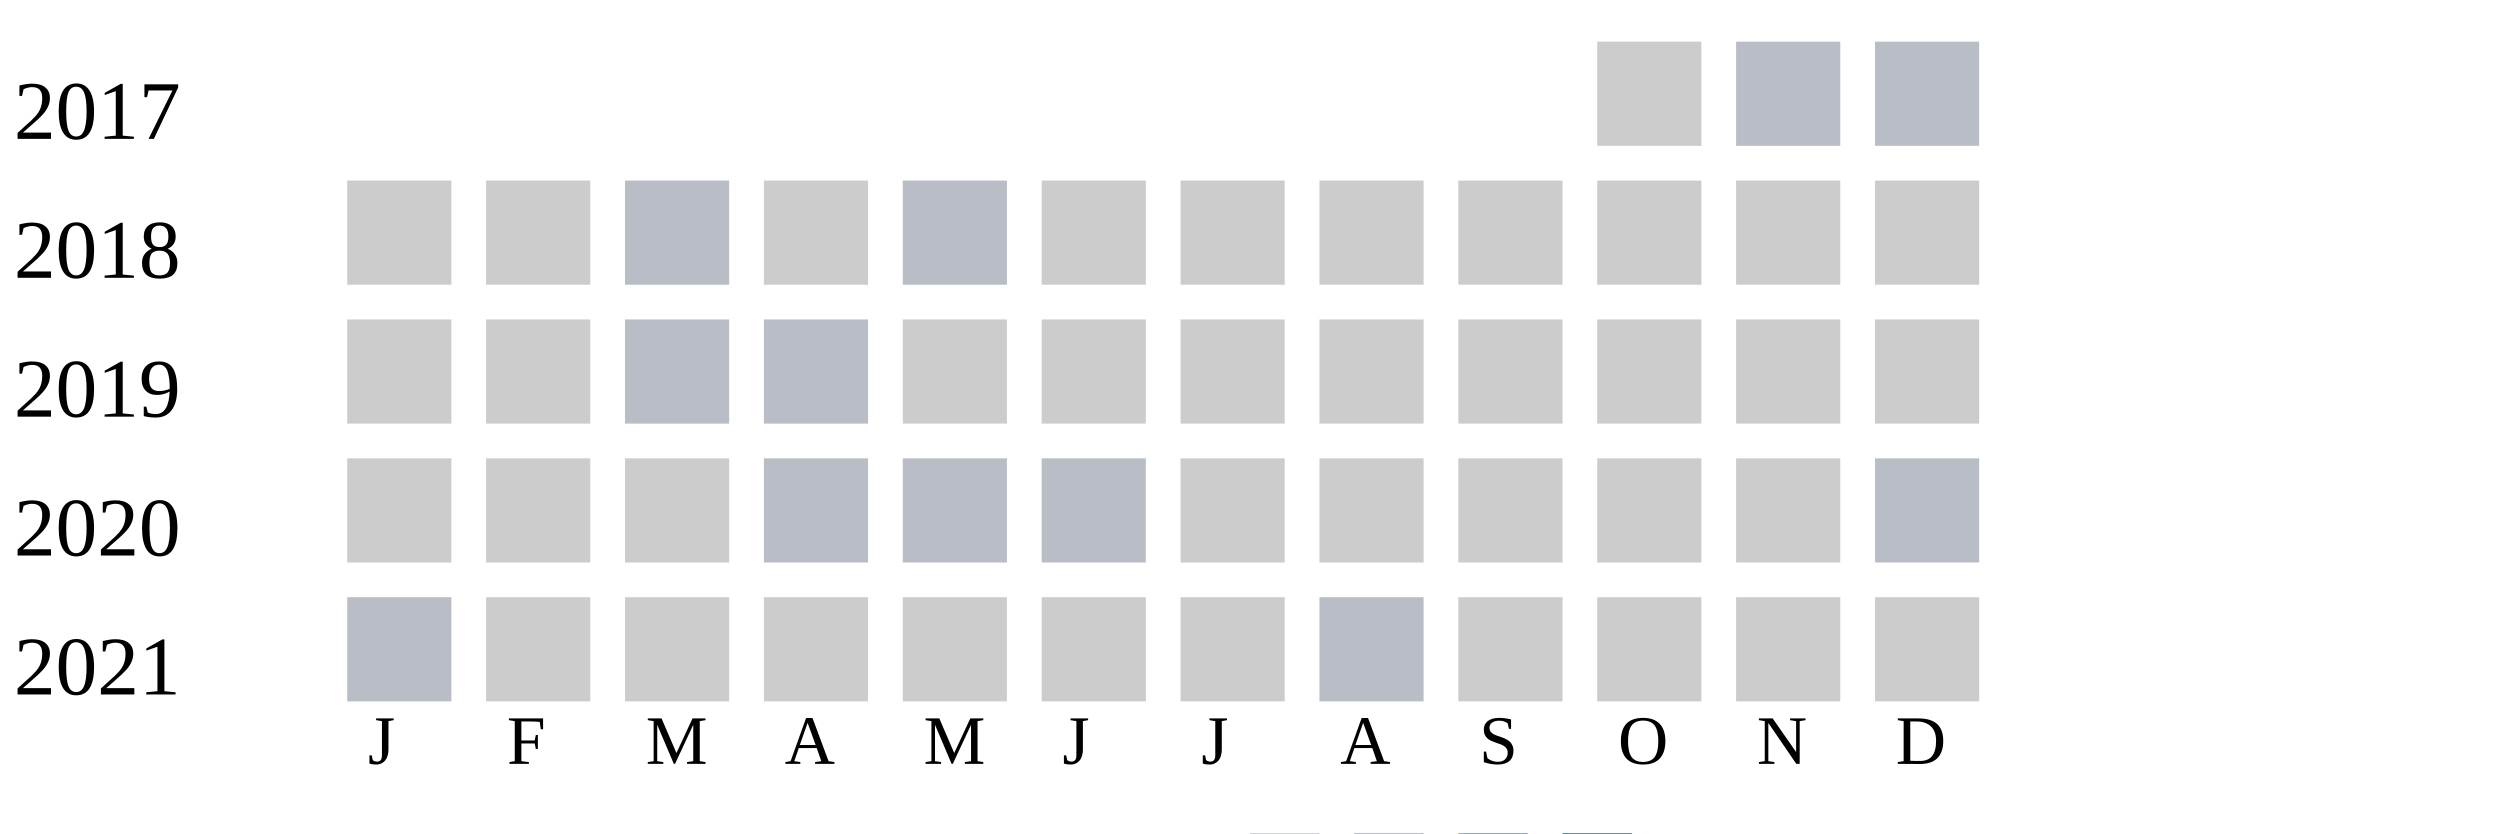
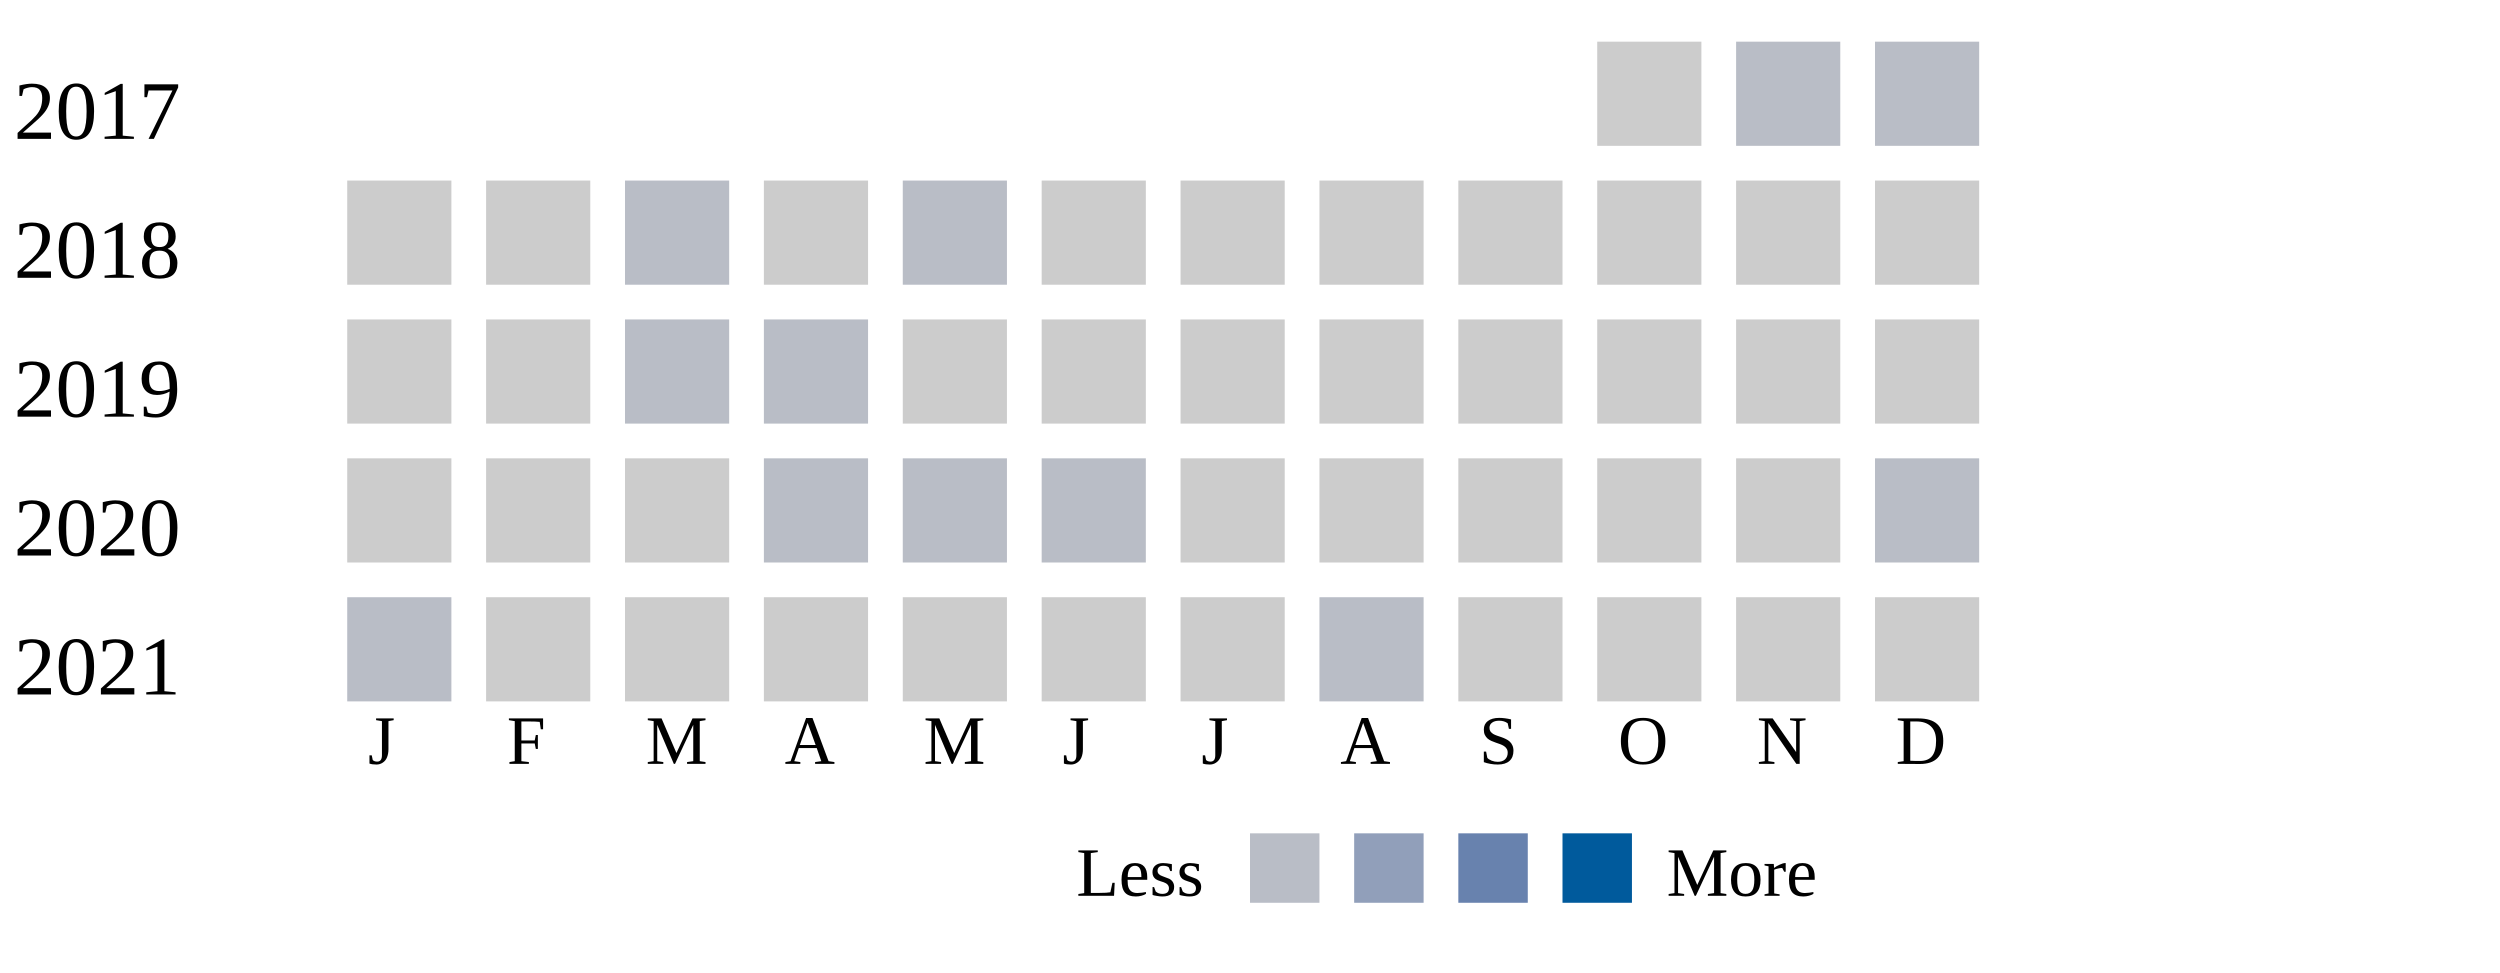
- <svg xmlns="http://www.w3.org/2000/svg" width="360" height="120">
+ <svg xmlns="http://www.w3.org/2000/svg" width="360" height="140">
  <g transform="translate(0 0)">
    <text x="2" y="20">2017</text>
    <rect x="230" y="6" width="15" height="15" fill="#cccccc" />
    <rect x="250" y="6" width="15" height="15" fill="#b9bdc6" />
    <rect x="270" y="6" width="15" height="15" fill="#b9bdc6" />
  </g>
  <g transform="translate(0 20)">
    <text x="2" y="20">2018</text>
    <rect x="50" y="6" width="15" height="15" fill="#cccccc" />
    <rect x="70" y="6" width="15" height="15" fill="#cccccc" />
    <rect x="90" y="6" width="15" height="15" fill="#b9bdc6" />
    <rect x="110" y="6" width="15" height="15" fill="#cccccc" />
    <rect x="130" y="6" width="15" height="15" fill="#b9bdc6" />
    <rect x="150" y="6" width="15" height="15" fill="#cccccc" />
    <rect x="170" y="6" width="15" height="15" fill="#cccccc" />
    <rect x="190" y="6" width="15" height="15" fill="#cccccc" />
    <rect x="210" y="6" width="15" height="15" fill="#cccccc" />
    <rect x="230" y="6" width="15" height="15" fill="#cccccc" />
    <rect x="250" y="6" width="15" height="15" fill="#cccccc" />
    <rect x="270" y="6" width="15" height="15" fill="#cccccc" />
  </g>
  <g transform="translate(0 40)">
    <text x="2" y="20">2019</text>
    <rect x="50" y="6" width="15" height="15" fill="#cccccc" />
    <rect x="70" y="6" width="15" height="15" fill="#cccccc" />
    <rect x="90" y="6" width="15" height="15" fill="#b9bdc6" />
    <rect x="110" y="6" width="15" height="15" fill="#b9bdc6" />
    <rect x="130" y="6" width="15" height="15" fill="#cccccc" />
    <rect x="150" y="6" width="15" height="15" fill="#cccccc" />
    <rect x="170" y="6" width="15" height="15" fill="#cccccc" />
    <rect x="190" y="6" width="15" height="15" fill="#cccccc" />
    <rect x="210" y="6" width="15" height="15" fill="#cccccc" />
    <rect x="230" y="6" width="15" height="15" fill="#cccccc" />
    <rect x="250" y="6" width="15" height="15" fill="#cccccc" />
    <rect x="270" y="6" width="15" height="15" fill="#cccccc" />
  </g>
  <g transform="translate(0 60)">
    <text x="2" y="20">2020</text>
    <rect x="50" y="6" width="15" height="15" fill="#cccccc" />
    <rect x="70" y="6" width="15" height="15" fill="#cccccc" />
    <rect x="90" y="6" width="15" height="15" fill="#cccccc" />
    <rect x="110" y="6" width="15" height="15" fill="#b9bdc6" />
    <rect x="130" y="6" width="15" height="15" fill="#b9bdc6" />
    <rect x="150" y="6" width="15" height="15" fill="#b9bdc6" />
    <rect x="170" y="6" width="15" height="15" fill="#cccccc" />
    <rect x="190" y="6" width="15" height="15" fill="#cccccc" />
    <rect x="210" y="6" width="15" height="15" fill="#cccccc" />
    <rect x="230" y="6" width="15" height="15" fill="#cccccc" />
    <rect x="250" y="6" width="15" height="15" fill="#cccccc" />
    <rect x="270" y="6" width="15" height="15" fill="#b9bdc6" />
  </g>
  <g transform="translate(0 80)">
    <text x="2" y="20">2021</text>
    <rect x="50" y="6" width="15" height="15" fill="#b9bdc6" />
    <rect x="70" y="6" width="15" height="15" fill="#cccccc" />
    <rect x="90" y="6" width="15" height="15" fill="#cccccc" />
    <rect x="110" y="6" width="15" height="15" fill="#cccccc" />
    <rect x="130" y="6" width="15" height="15" fill="#cccccc" />
    <rect x="150" y="6" width="15" height="15" fill="#cccccc" />
    <rect x="170" y="6" width="15" height="15" fill="#cccccc" />
    <rect x="190" y="6" width="15" height="15" fill="#b9bdc6" />
    <rect x="210" y="6" width="15" height="15" fill="#cccccc" />
    <rect x="230" y="6" width="15" height="15" fill="#cccccc" />
    <rect x="250" y="6" width="15" height="15" fill="#cccccc" />
    <rect x="270" y="6" width="15" height="15" fill="#cccccc" />
  </g>
  <text style="font-size: 10px; text-align: center" x="53" y="110">J</text>
  <text style="font-size: 10px; text-align: center" x="73" y="110">F</text>
  <text style="font-size: 10px; text-align: center" x="93" y="110">M</text>
  <text style="font-size: 10px; text-align: center" x="113" y="110">A</text>
  <text style="font-size: 10px; text-align: center" x="133" y="110">M</text>
  <text style="font-size: 10px; text-align: center" x="153" y="110">J</text>
  <text style="font-size: 10px; text-align: center" x="173" y="110">J</text>
  <text style="font-size: 10px; text-align: center" x="193" y="110">A</text>
  <text style="font-size: 10px; text-align: center" x="213" y="110">S</text>
  <text style="font-size: 10px; text-align: center" x="233" y="110">O</text>
  <text style="font-size: 10px; text-align: center" x="253" y="110">N</text>
  <text style="font-size: 10px; text-align: center" x="273" y="110">D</text>
  <text style="font-size: 10px;" x="155" y="129">Less</text>
  <rect fill="#b9bdc6" width="10" height="10" x="180" y="120" />
  <rect fill="#919fba" width="10" height="10" x="195" y="120" />
  <rect fill="#6882ae" width="10" height="10" x="210" y="120" />
  <rect fill="#005a9c" width="10" height="10" x="225" y="120" />
  <text x="240" y="129" style="font-size: 10px;">More</text>
</svg>
